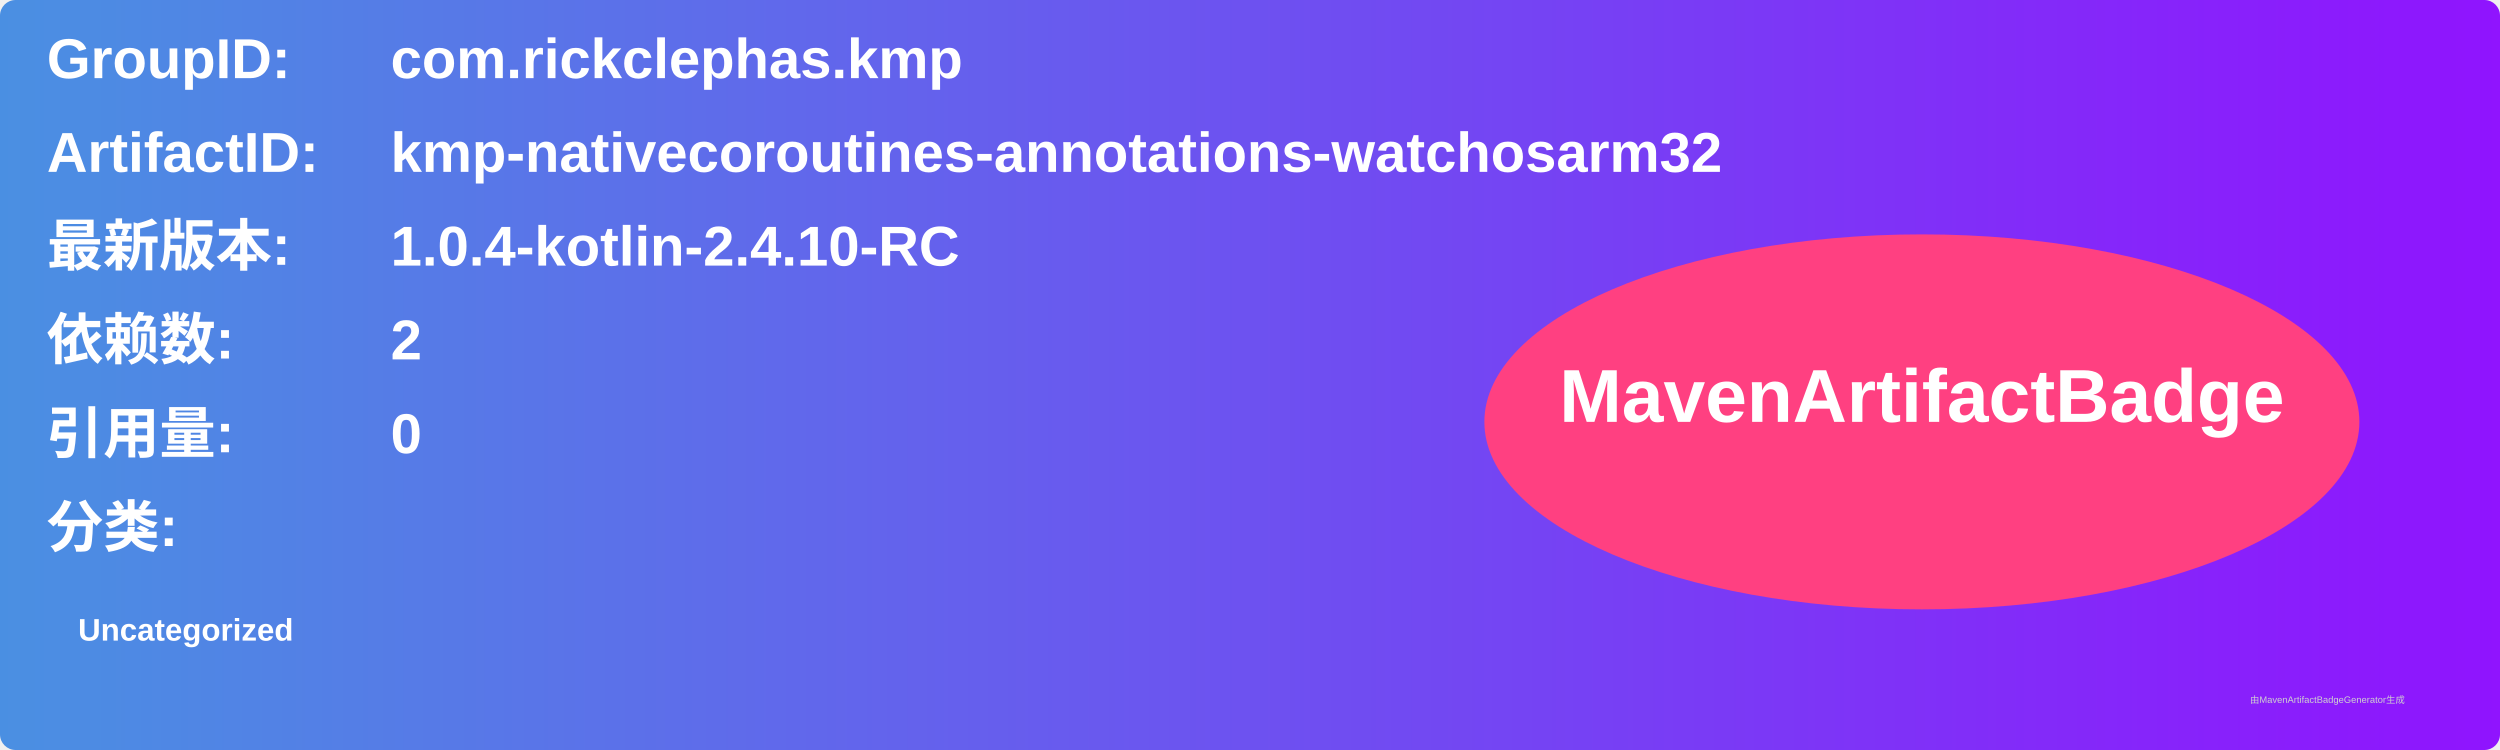
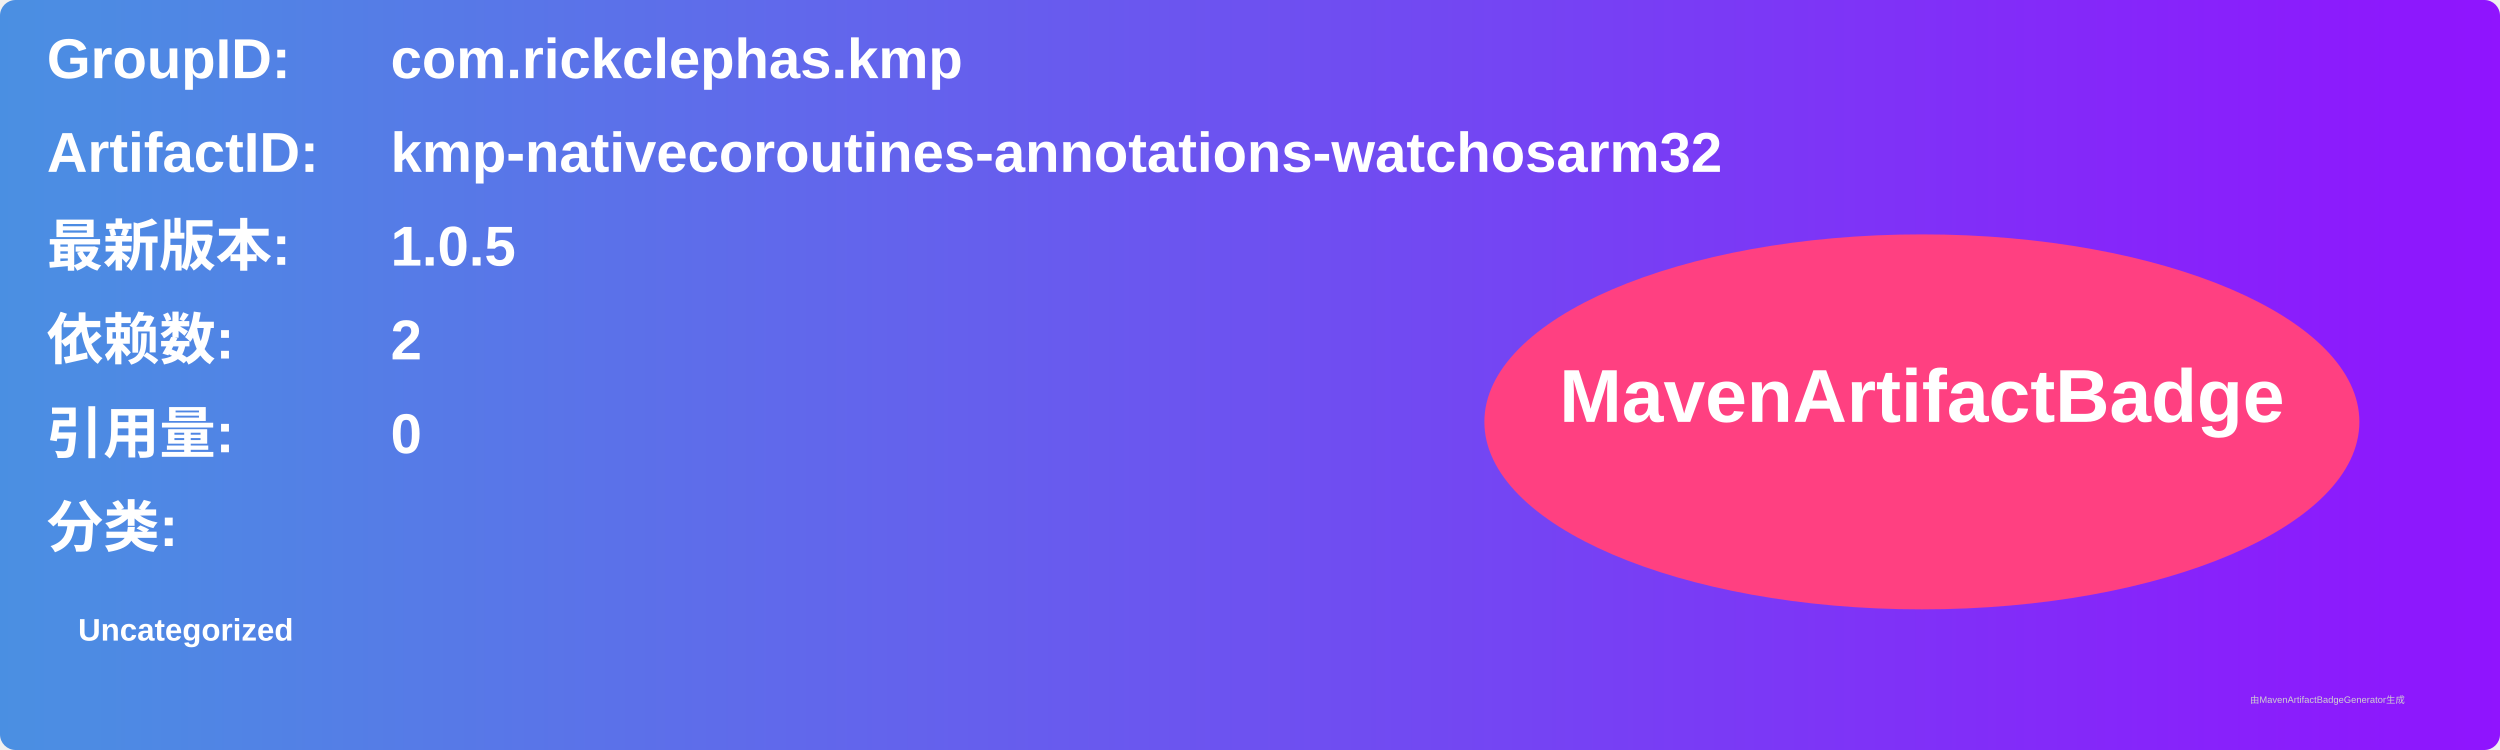
<svg xmlns="http://www.w3.org/2000/svg" width="800" height="240" viewBox="0 0 800 240">
  <linearGradient id="grad" x1="0%" y1="0%" x2="100%" y2="0%">
    <stop offset="0%" stop-color="#4a90e2" />
    <stop offset="100%" stop-color="#9013fe" />
  </linearGradient>
  <rect width="100%" height="100%" rx="5" ry="5" fill="url(#grad)" />
  <g transform="translate(15, 15)">
    <text x="0" y="10" font-family="Arial" font-size="18" fill="white" font-weight="bold" width="260">GroupID:</text>
    <text x="110" y="10" font-family="Arial" font-size="18" fill="white" font-weight="bold" width="460">com.rickclephas.kmp</text>
    <text x="0" y="40" font-family="Arial" font-size="18" fill="white" font-weight="bold" width="260">ArtifactID:</text>
    <text x="110" y="40" font-family="Arial" font-size="18" fill="white" font-weight="bold" width="460">kmp-nativecoroutines-annotations-watchosarm32</text>
    <text x="0" y="70" font-family="Arial" font-size="18" fill="white" font-weight="bold">最新版本:</text>
    <text x="110" y="70" font-family="Arial" font-size="18" fill="white" font-weight="bold">
-       <tspan font-weight="bold">1.0.4-kotlin-2.4.10-RC</tspan>
+       <tspan font-weight="bold">1.0.5</tspan>
    </text>
    <text x="0" y="100" font-family="Arial" font-size="18" fill="white" font-weight="bold">依赖数: </text>
    <text x="110" y="100" font-family="Arial" font-size="18" fill="white">
      <tspan font-weight="bold">2</tspan>
    </text>
    <text x="0" y="130" font-family="Arial" font-size="18" fill="white" font-weight="bold">引用量: </text>
    <text x="110" y="130" font-family="Arial" font-size="18" fill="white">
      <tspan font-weight="bold">0</tspan>
    </text>
    <text x="0" y="160" font-family="Arial" font-size="18" fill="white" font-weight="bold">分类:</text>
    <text x="10" y="190" font-family="Arial" font-size="10" fill="white">
      <tspan font-weight="bold">Uncategorized</tspan>
    </text>
    <ellipse cx="600" cy="120" rx="140" ry="60" fill="#ff4081" />
    <text x="600" y="120" text-anchor="middle" font-family="Arial" font-size="24" fill="white" font-weight="bold">MavenArtifactBadge</text>
  </g>
  <text x="720" y="225" font-family="Arial" font-size="3" fill="#d0d0d0">由MavenArtifactBadgeGenerator生成</text>
</svg>
